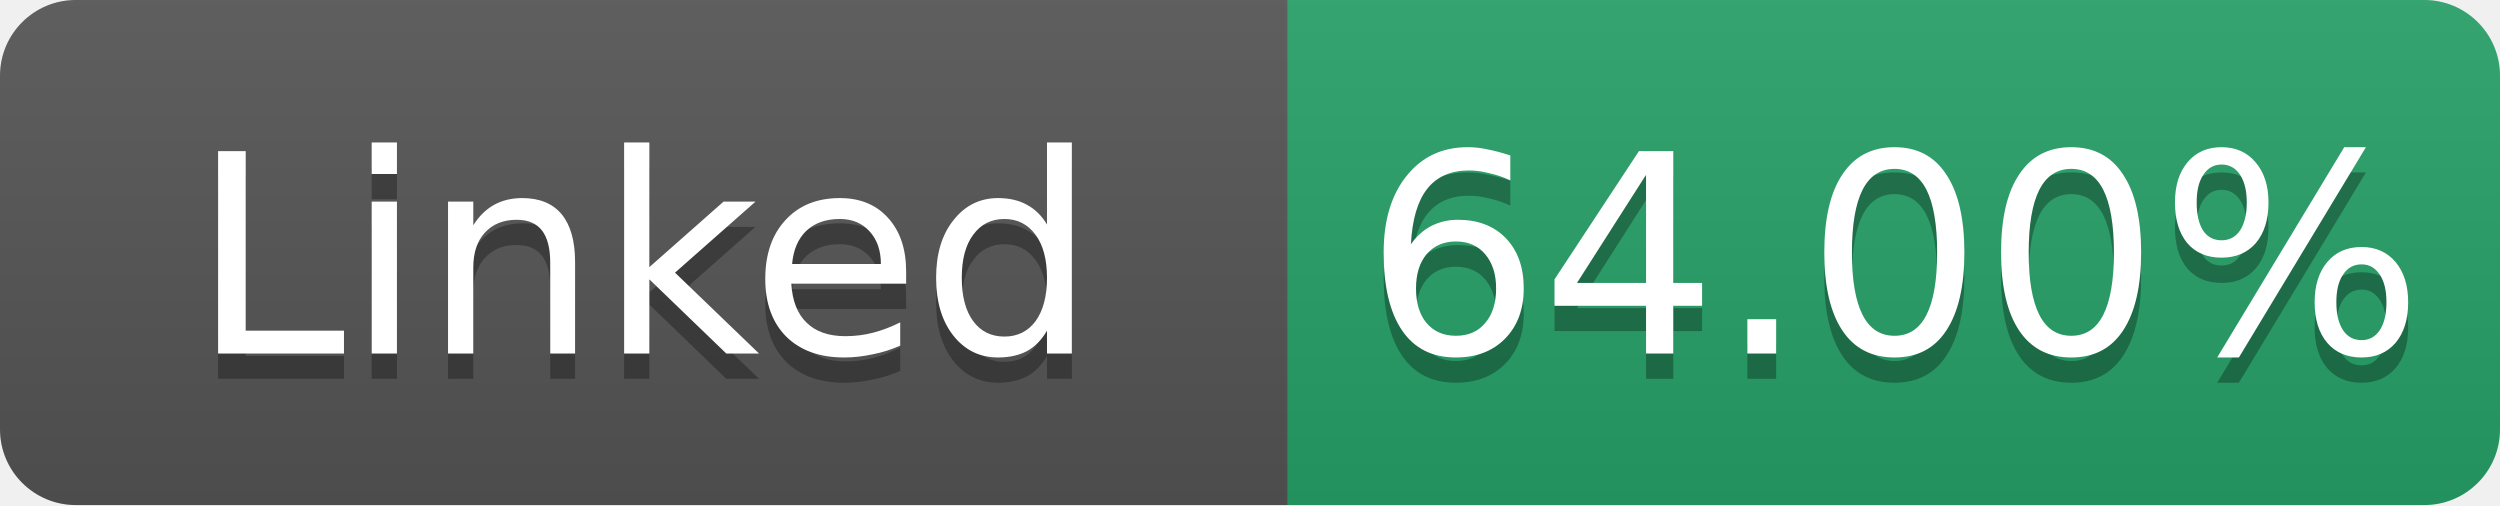
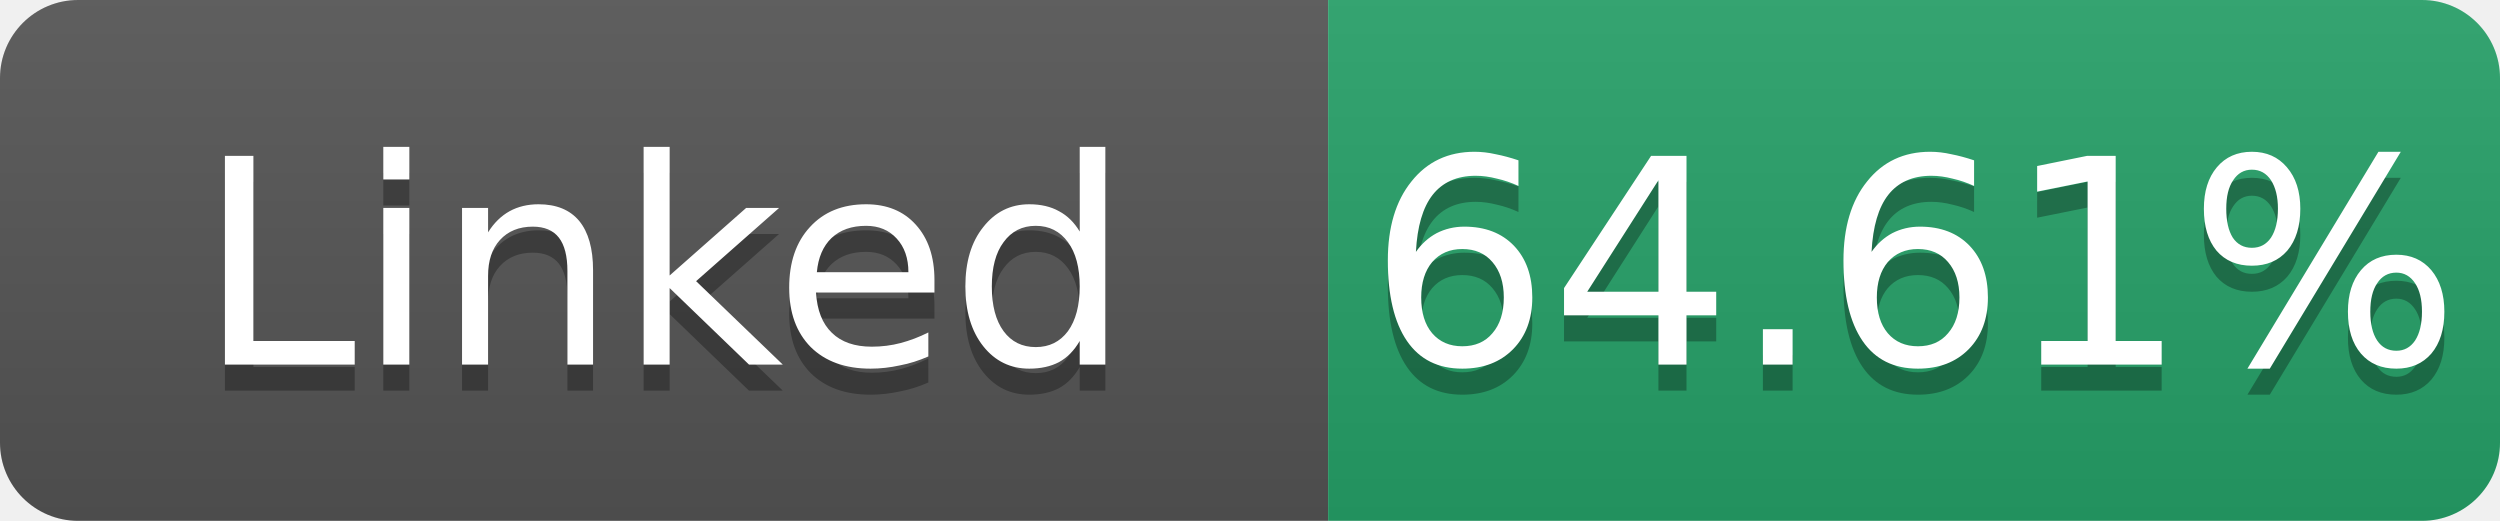
- <svg xmlns="http://www.w3.org/2000/svg" width="99" height="20" role="img" aria-label="Linked: 64.00%">
+ <svg xmlns="http://www.w3.org/2000/svg" width="96" height="20" role="img" aria-label="Linked: 64.61%">
  <linearGradient id="s" x2="0" y2="100%">
    <stop offset="0" stop-color="#bbb" stop-opacity=".1" />
    <stop offset="1" stop-opacity=".1" />
  </linearGradient>
  <clipPath id="r">
-     <rect width="99" height="20" rx="3" fill="#fff" />
+     <rect width="96" height="20" rx="3" fill="#fff" />
  </clipPath>
  <g clip-path="url(#r)">
    <rect width="51" height="20" fill="#555" />
-     <rect x="51" width="48" height="20" fill="#26a269" />
-     <rect width="99" height="20" fill="url(#s)" />
+     <rect x="51" width="45" height="20" fill="#26a269" />
+     <rect width="96" height="20" fill="url(#s)" />
  </g>
  <g fill="#fff" text-anchor="middle" font-family="Verdana,Geneva,DejaVu Sans,sans-serif" font-size="11">
    <text x="25.5" y="15" fill="#010101" fill-opacity=".3">Linked</text>
    <text x="25.5" y="14">Linked</text>
-     <text x="75.0" y="15" fill="#010101" fill-opacity=".3">64.00%</text>
-     <text x="75.0" y="14">64.00%</text>
+     <text x="73.5" y="15" fill="#010101" fill-opacity=".3">64.61%</text>
+     <text x="73.5" y="14">64.61%</text>
  </g>
</svg>
